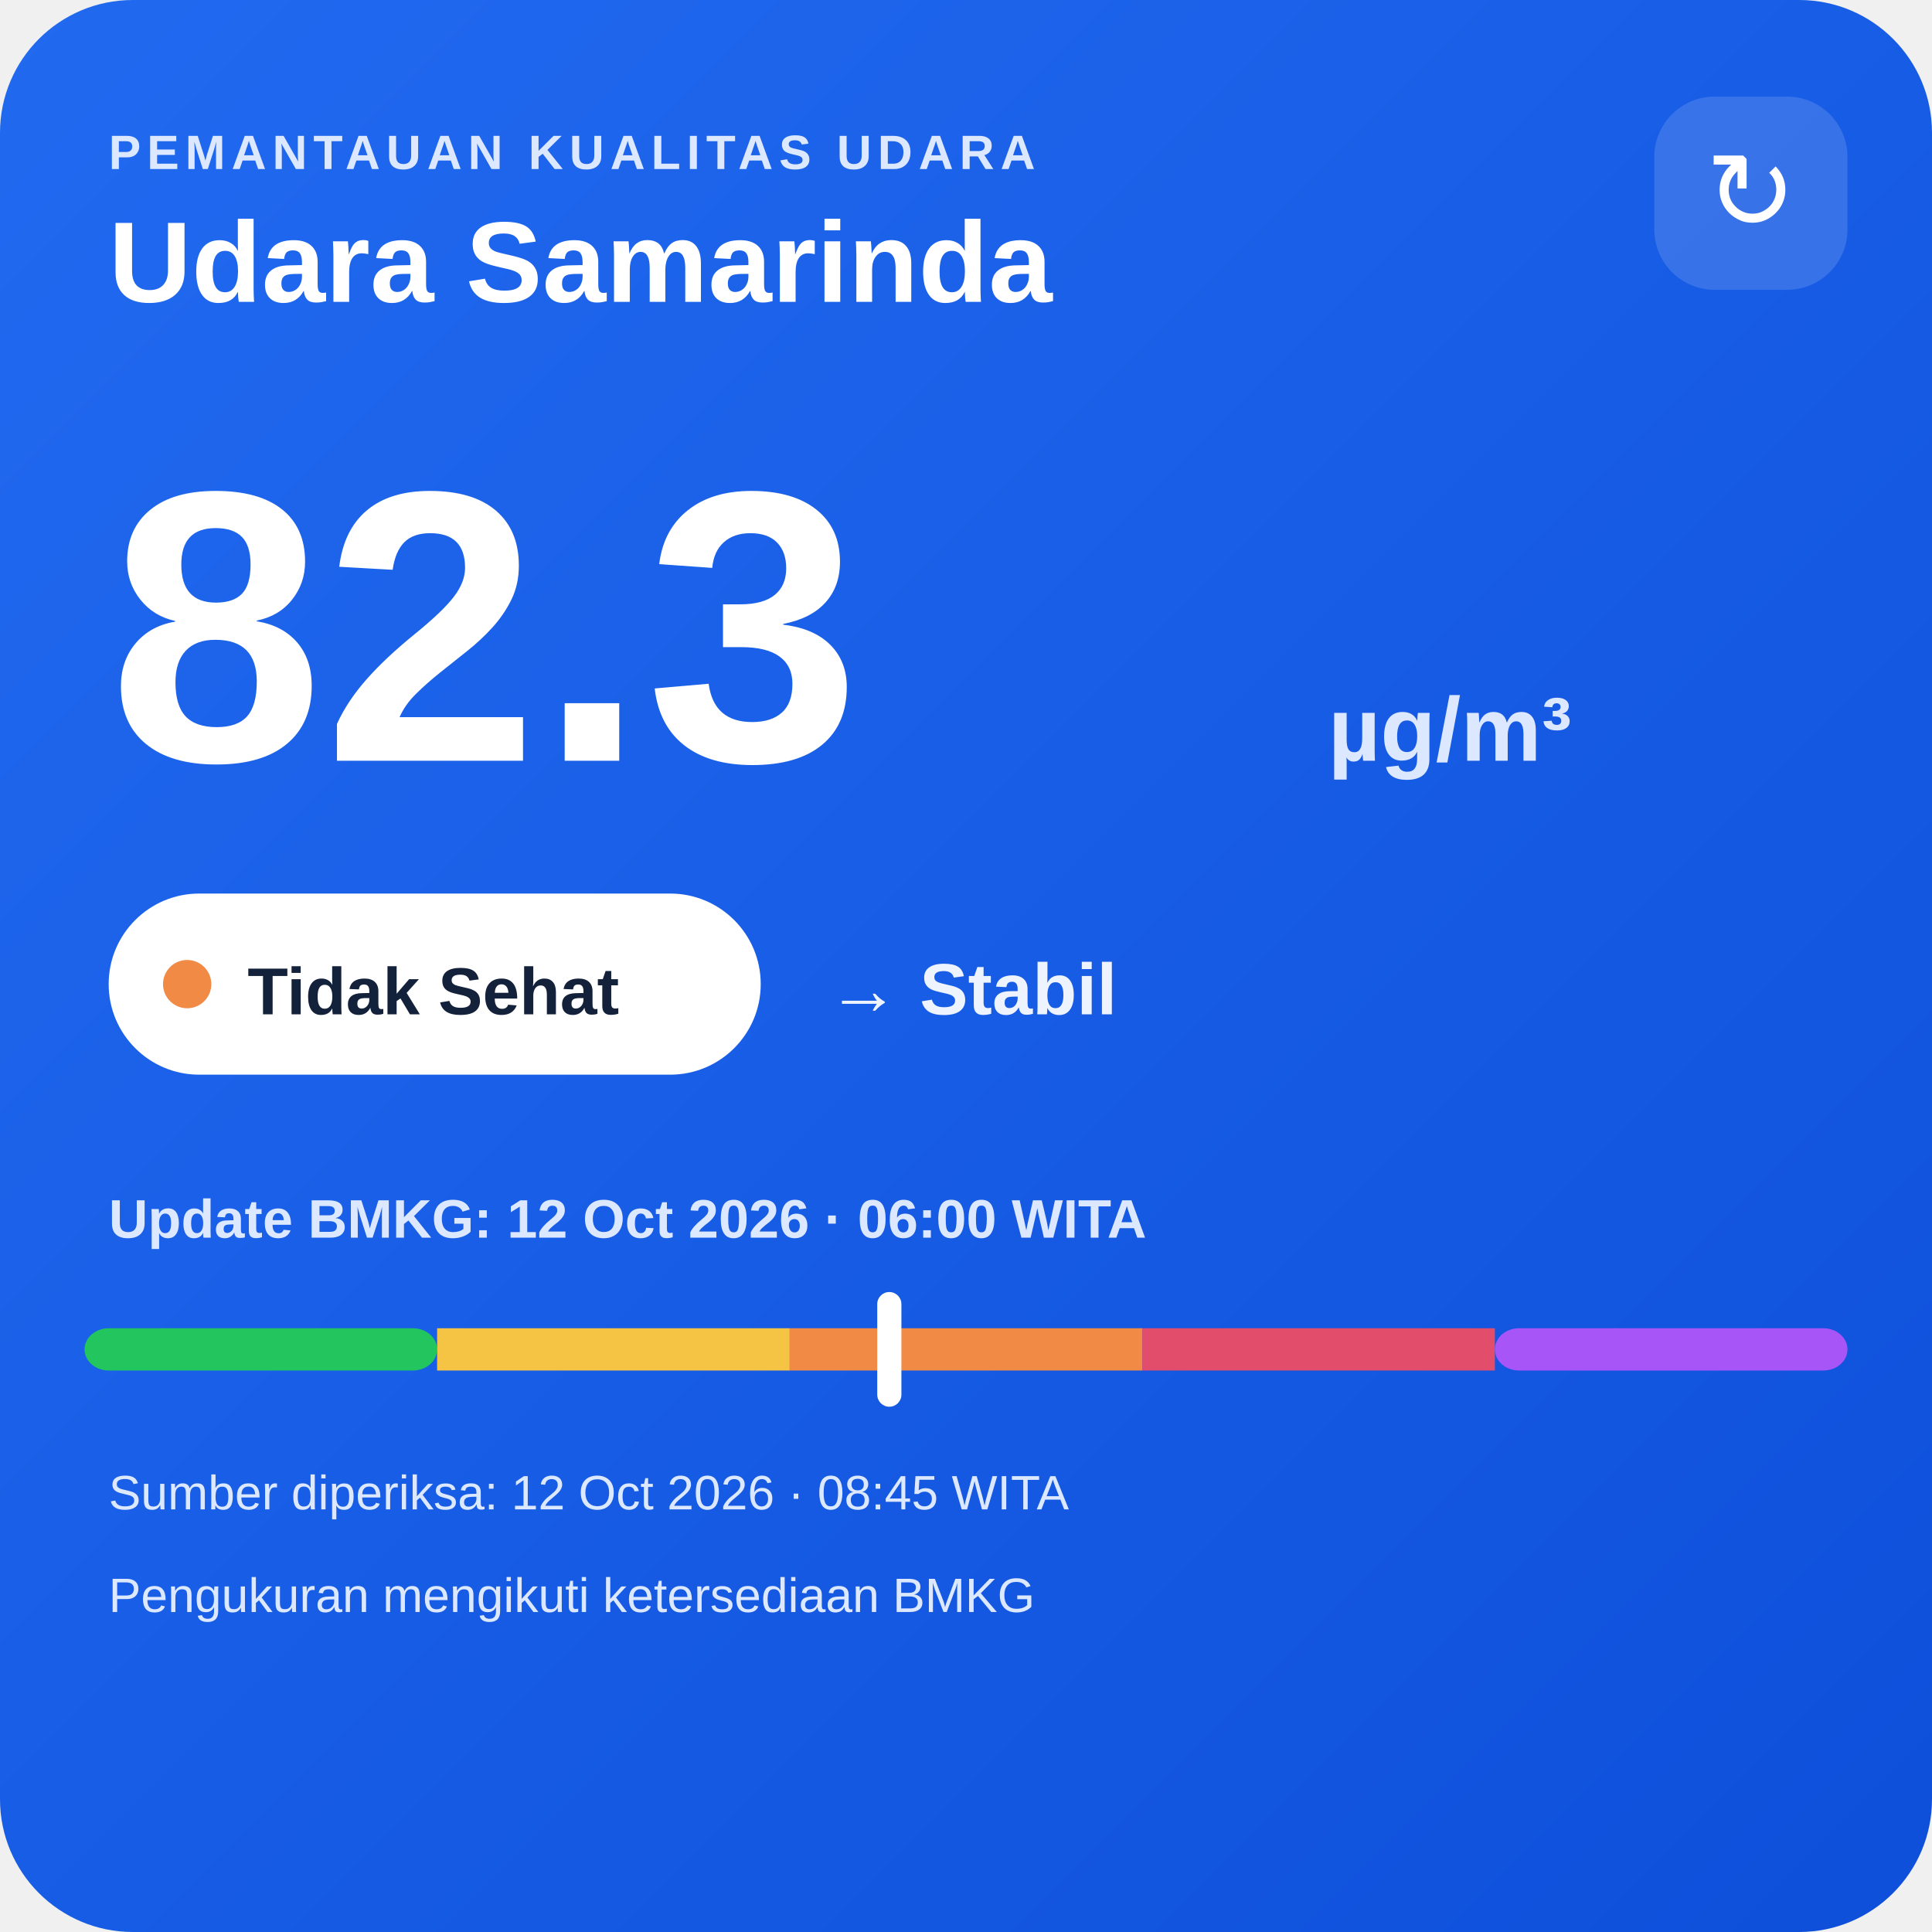
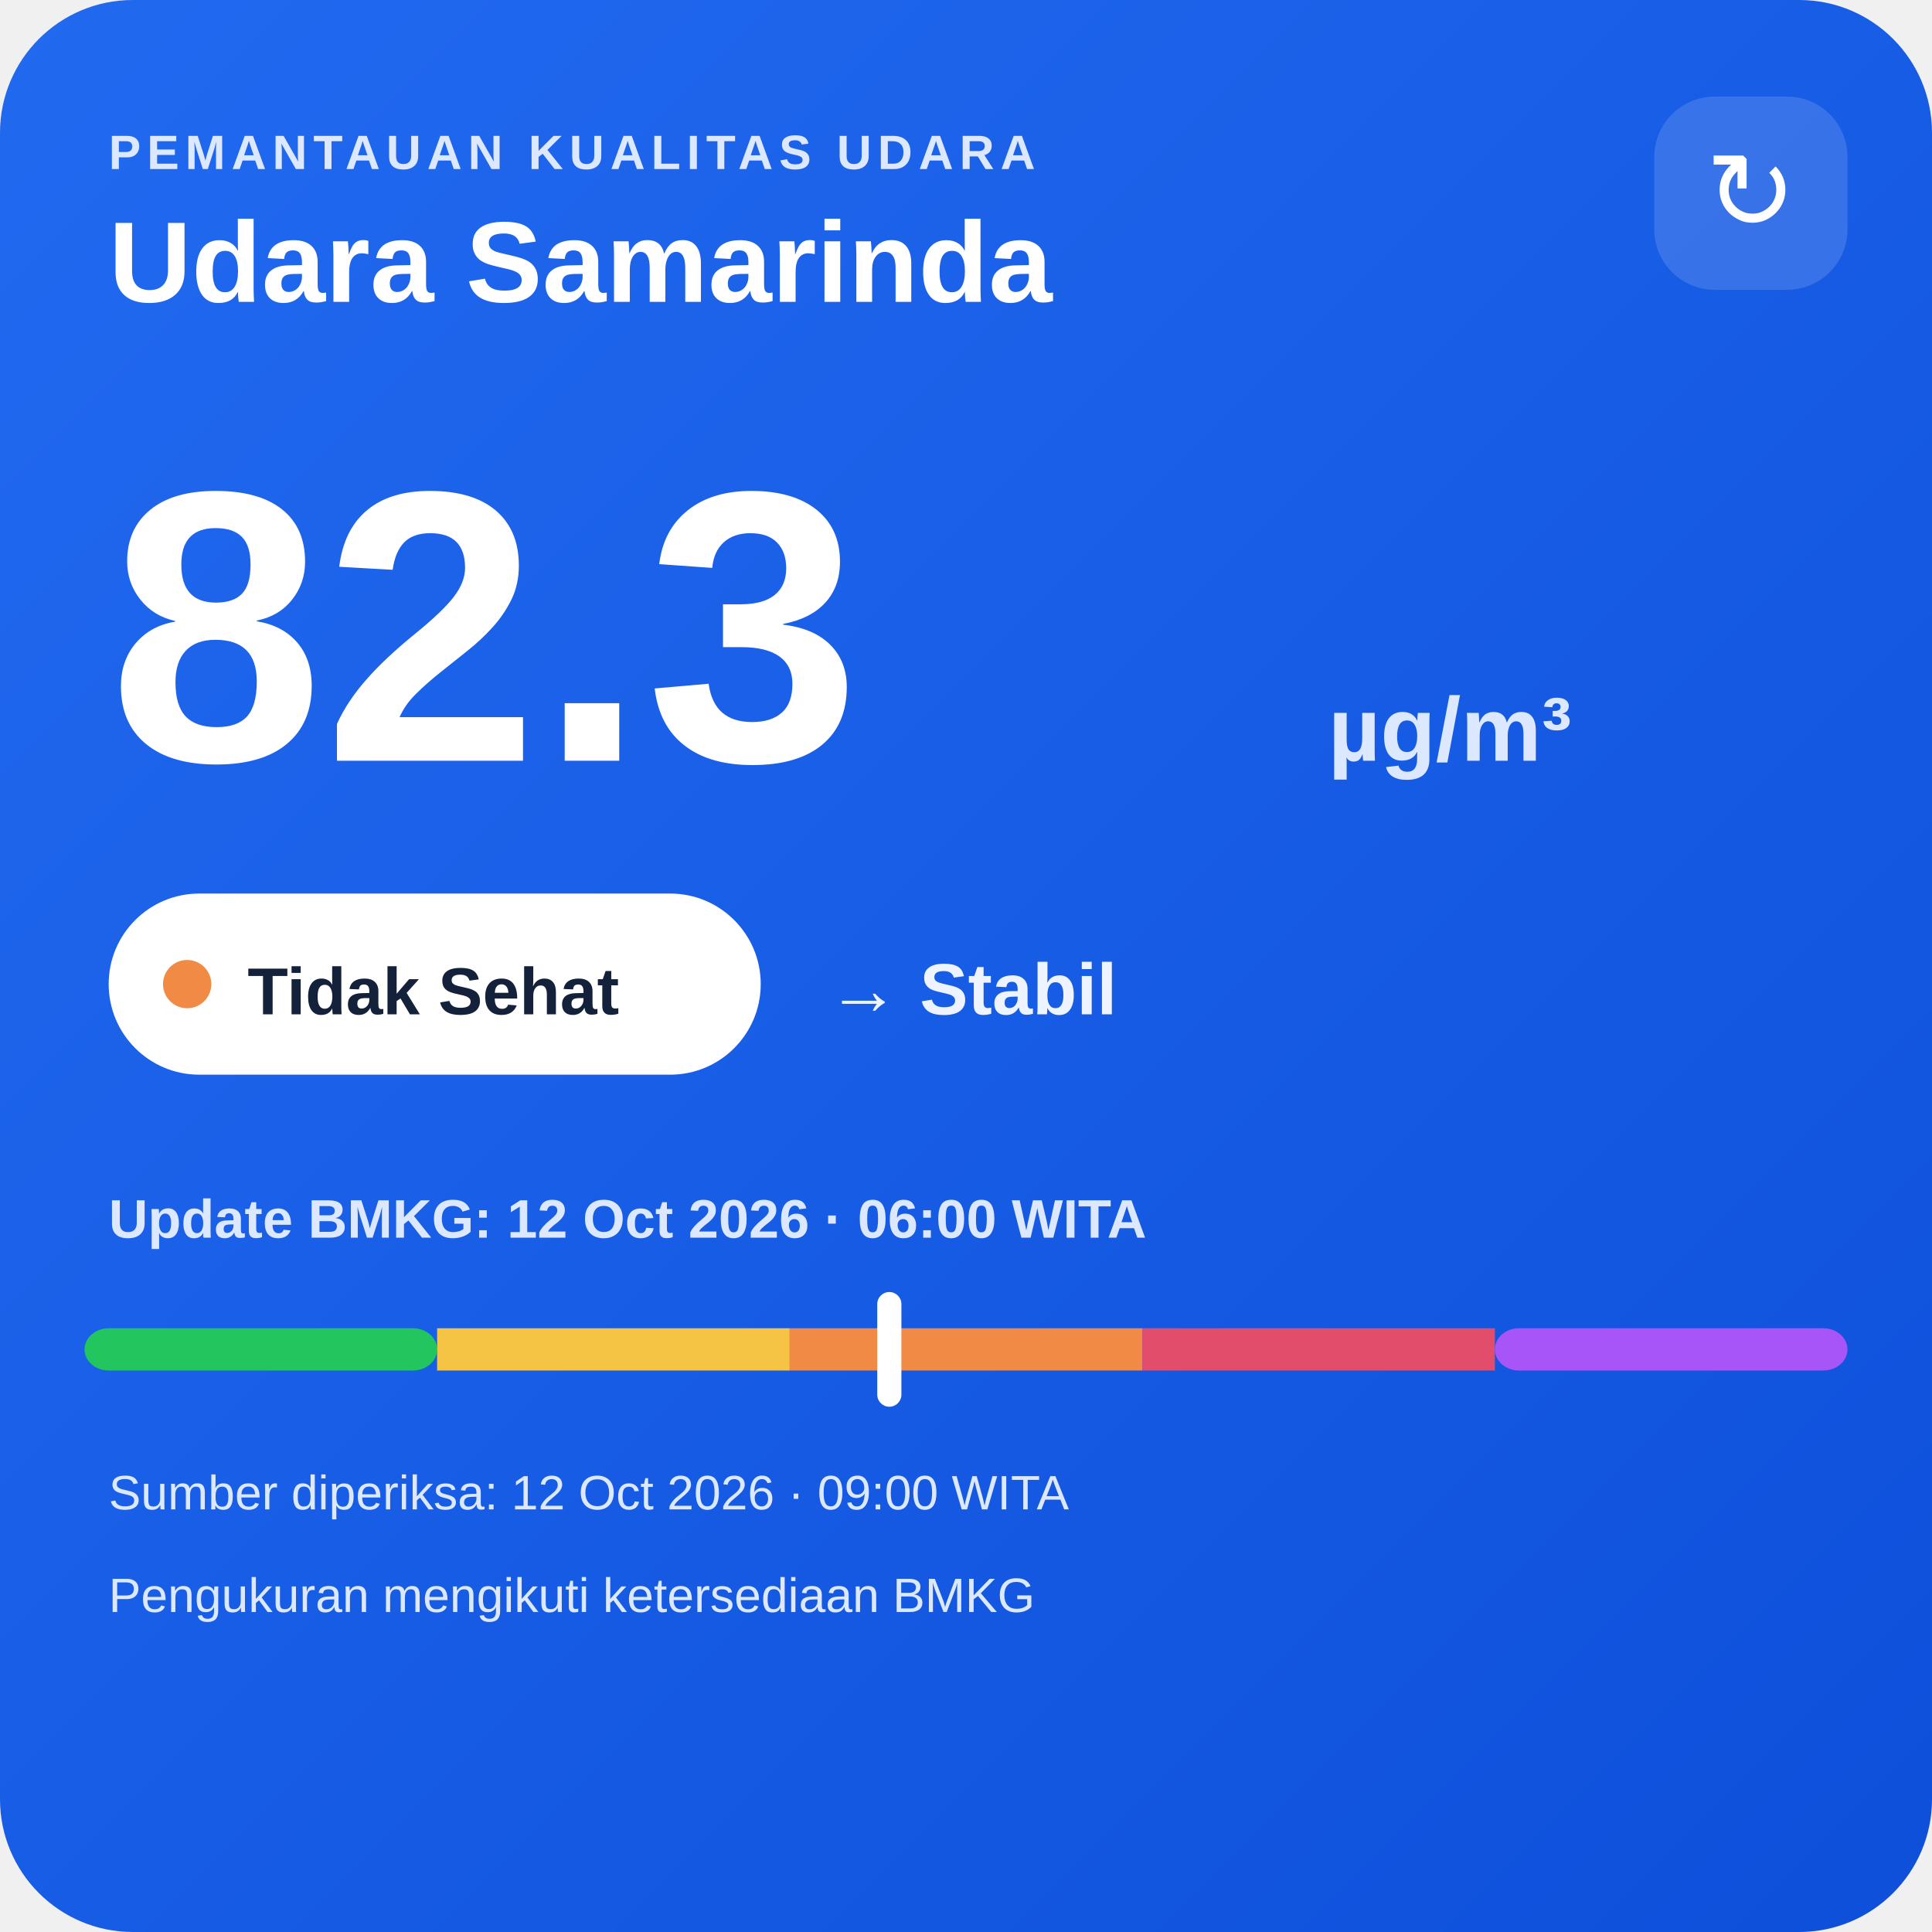
<svg xmlns="http://www.w3.org/2000/svg" width="320" height="320" viewBox="0 0 320 320">
  <defs>
    <linearGradient id="bg" x1="0" y1="0" x2="1" y2="1">
      <stop offset="0" stop-color="#216af0" />
      <stop offset="1" stop-color="#0e4fda" />
    </linearGradient>
  </defs>
  <rect width="320" height="320" rx="22" fill="url(#bg)" />
  <text x="18" y="28" fill="#dce8ff" font-family="Arial,sans-serif" font-size="8" font-weight="700" letter-spacing="1">PEMANTAUAN KUALITAS UDARA</text>
  <text x="18" y="50" fill="#ffffff" font-family="Arial,sans-serif" font-size="19" font-weight="700">Udara Samarinda</text>
  <rect x="274" y="16" width="32" height="32" rx="10" fill="#ffffff" fill-opacity=".14" />
  <text x="290" y="38" text-anchor="middle" fill="#ffffff" font-family="Arial,sans-serif" font-size="18">↻</text>
  <text x="18" y="126" fill="#ffffff" font-family="Arial,sans-serif" font-size="64" font-weight="800">82.3</text>
  <text x="220" y="126" fill="#dce8ff" font-family="Arial,sans-serif" font-size="15" font-weight="700">µg/m³</text>
  <rect x="18" y="148" width="108" height="30" rx="15" fill="#ffffff" />
  <circle cx="31" cy="163" r="4" fill="#f08a45" />
  <text x="41" y="168" fill="#13213a" font-family="Arial,sans-serif" font-size="11" font-weight="700">Tidak Sehat</text>
  <text x="137" y="168" fill="#eef4ff" font-family="Arial,sans-serif" font-size="12" font-weight="700">→ Stabil</text>
  <text x="18" y="205" fill="#dce8ff" font-family="Arial,sans-serif" font-size="9" font-weight="700">Update BMKG: 12 Oct 2026 · 06:00 WITA</text>
  <rect x="14" y="220" width="58.4" height="7" rx="4" fill="#22c55e" />
  <rect x="72.4" y="220" width="58.4" height="7" fill="#f6c445" />
  <rect x="130.8" y="220" width="58.4" height="7" fill="#f08a45" />
  <rect x="189.2" y="220" width="58.4" height="7" fill="#e24d6b" />
  <rect x="247.6" y="220" width="58.4" height="7" rx="4" fill="#a855f7" />
  <rect x="145.3" y="214" width="4" height="19" rx="2" fill="#ffffff" />
-   <text x="18" y="250" fill="#dce8ff" font-family="Arial,sans-serif" font-size="8">Sumber diperiksa: 12 Oct 2026 · 08:45 WITA</text>
+   <text x="18" y="250" fill="#dce8ff" font-family="Arial,sans-serif" font-size="8">Sumber diperiksa: 12 Oct 2026 · 09:00 WITA</text>
  <text x="18" y="267" fill="#dce8ff" font-family="Arial,sans-serif" font-size="8">Pengukuran mengikuti ketersediaan BMKG</text>
</svg>
